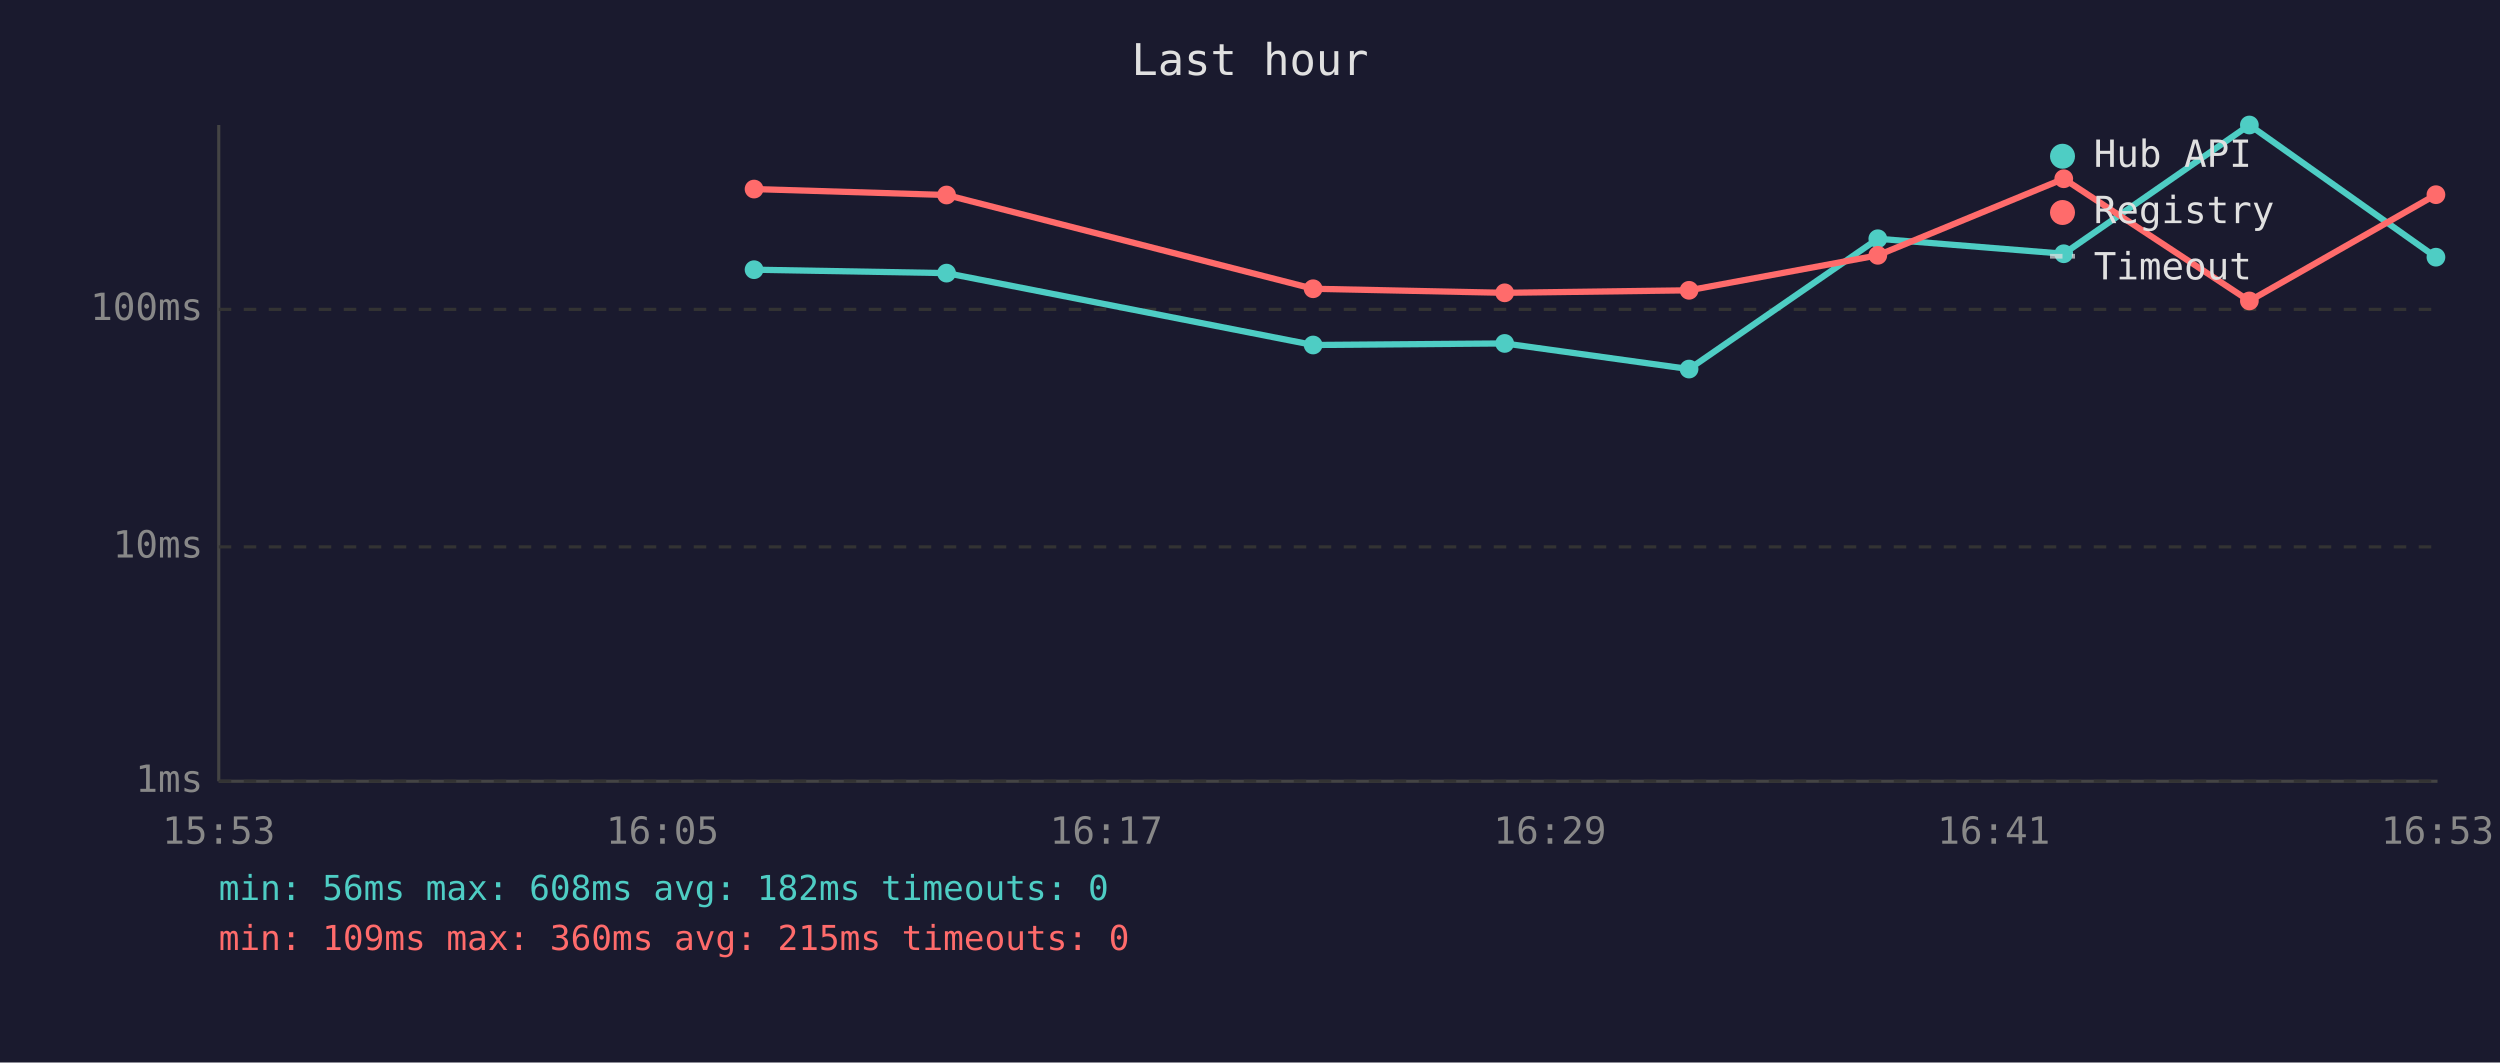
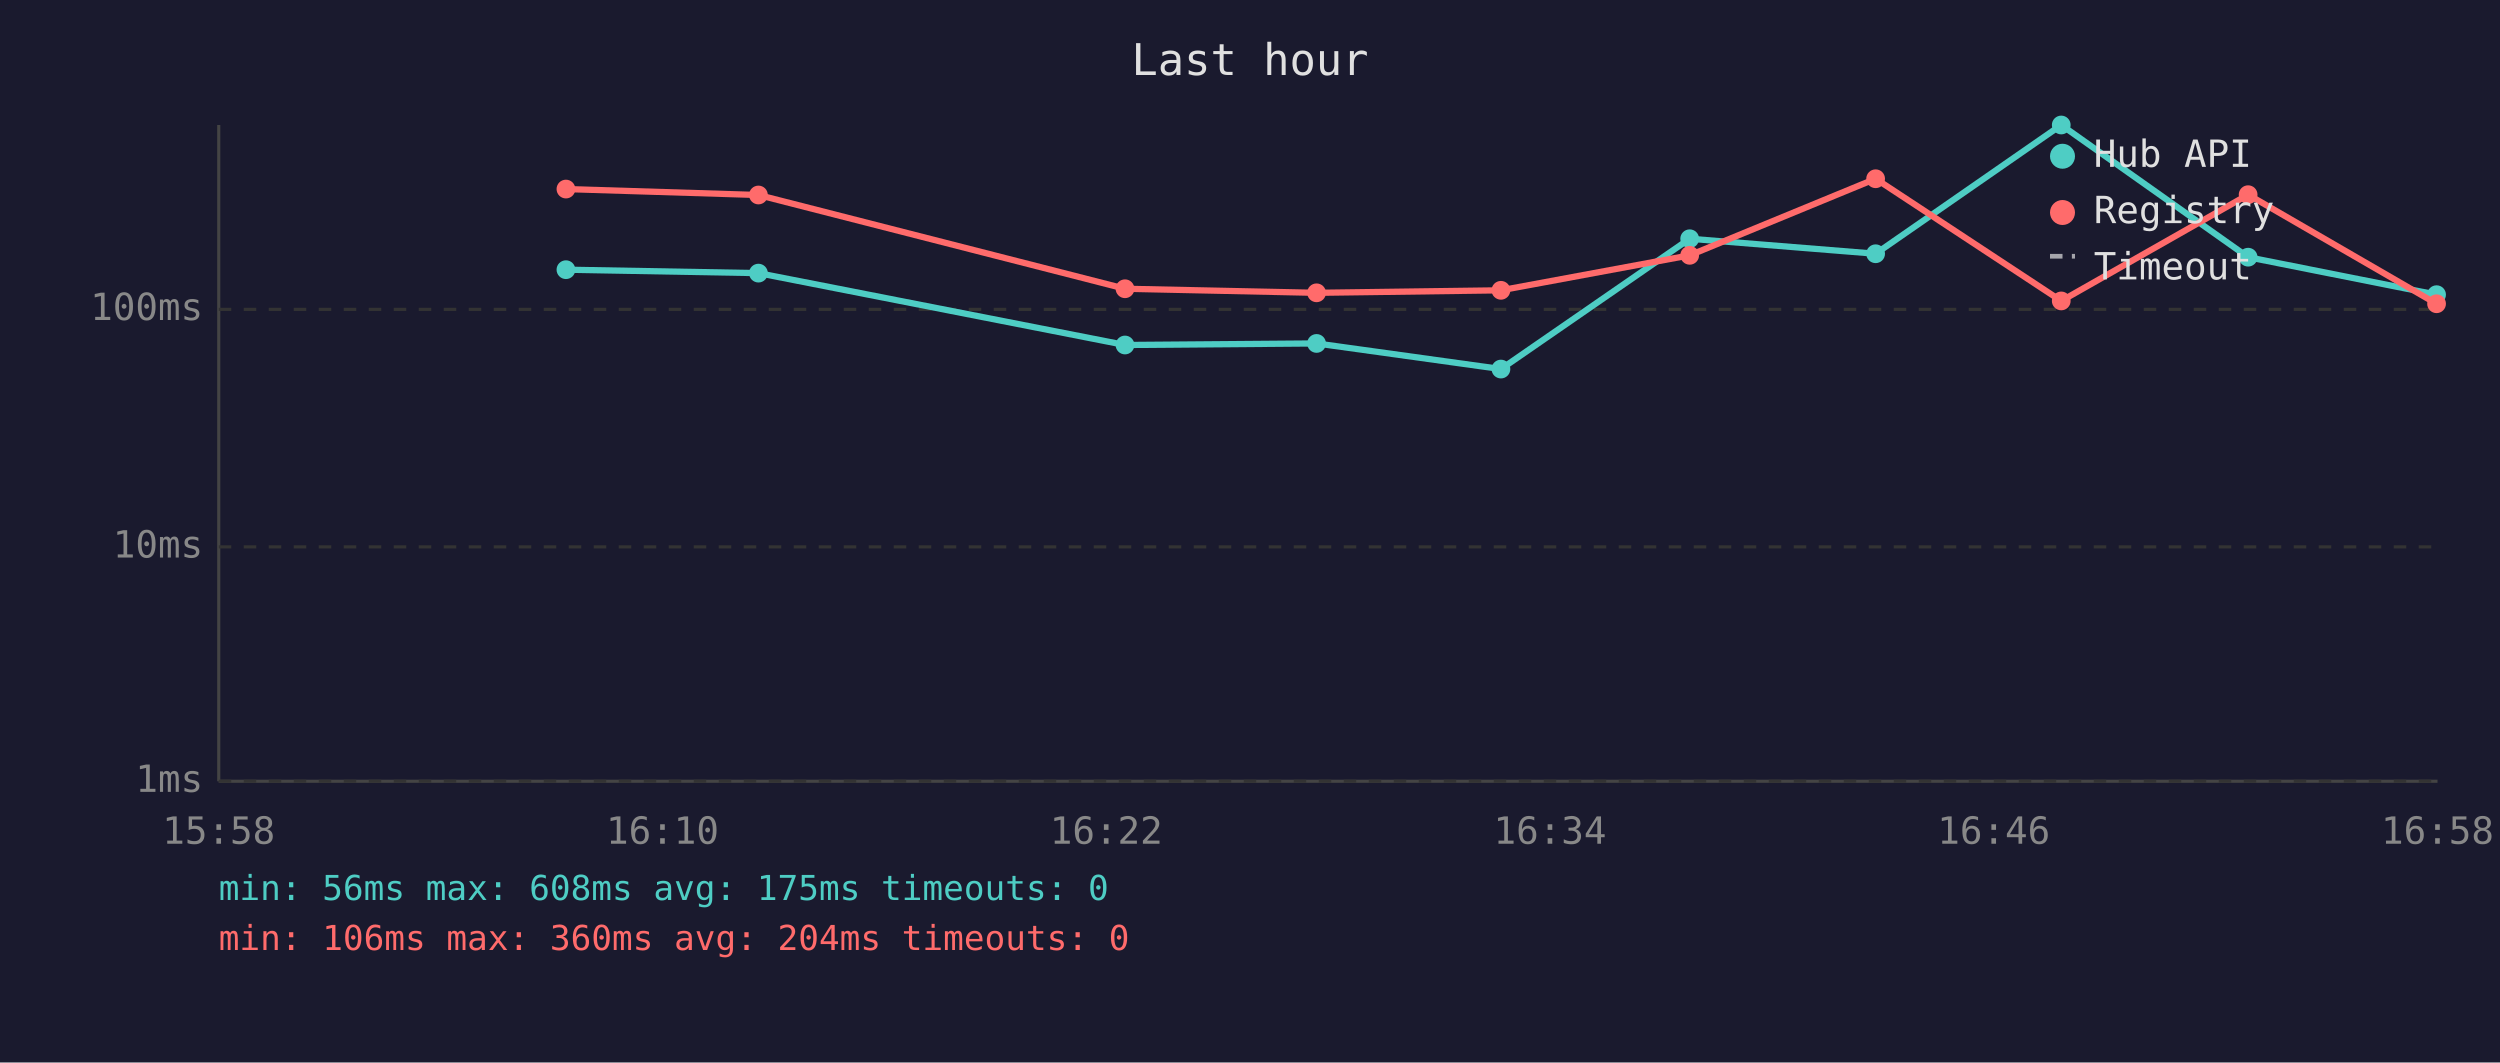
<svg xmlns="http://www.w3.org/2000/svg" viewBox="0 0 800 340" font-family="monospace" font-size="12">
  <rect width="800" height="340" fill="#1a1a2e" />
  <text x="400" y="24" fill="#e0e0e0" font-size="14" text-anchor="middle">Last hour</text>
  <line x1="70" y1="40" x2="70" y2="250" stroke="#444" stroke-width="1" />
  <line x1="70" y1="250" x2="780" y2="250" stroke="#444" stroke-width="1" />
  <line x1="70" y1="250" x2="780" y2="250" stroke="#333" stroke-width="1" stroke-dasharray="4" />
  <text x="65" y="250" fill="#888" text-anchor="end" dominant-baseline="middle">1ms</text>
  <line x1="70" y1="175" x2="780" y2="175" stroke="#333" stroke-width="1" stroke-dasharray="4" />
  <text x="65" y="175" fill="#888" text-anchor="end" dominant-baseline="middle">10ms</text>
  <line x1="70" y1="99" x2="780" y2="99" stroke="#333" stroke-width="1" stroke-dasharray="4" />
  <text x="65" y="99" fill="#888" text-anchor="end" dominant-baseline="middle">100ms</text>
-   <text x="70" y="270" fill="#888" text-anchor="middle">15:53</text>
-   <text x="212" y="270" fill="#888" text-anchor="middle">16:05</text>
-   <text x="354" y="270" fill="#888" text-anchor="middle">16:17</text>
-   <text x="496" y="270" fill="#888" text-anchor="middle">16:29</text>
-   <text x="638" y="270" fill="#888" text-anchor="middle">16:41</text>
-   <text x="780" y="270" fill="#888" text-anchor="middle">16:53</text>
-   <polyline points="241.3,86.3 302.9,87.4 420.2,110.4 481.5,109.9 540.5,118.1 600.9,76.4 660.4,81.2 719.8,40.0 779.5,82.3" fill="none" stroke="#4ecdc4" stroke-width="2" opacity="1" />
-   <circle cx="241.3" cy="86.3" r="3" fill="#4ecdc4" />
-   <circle cx="302.9" cy="87.4" r="3" fill="#4ecdc4" />
-   <circle cx="420.2" cy="110.4" r="3" fill="#4ecdc4" />
-   <circle cx="481.5" cy="109.9" r="3" fill="#4ecdc4" />
-   <circle cx="540.5" cy="118.1" r="3" fill="#4ecdc4" />
-   <circle cx="600.9" cy="76.4" r="3" fill="#4ecdc4" />
-   <circle cx="660.4" cy="81.2" r="3" fill="#4ecdc4" />
-   <circle cx="719.8" cy="40.0" r="3" fill="#4ecdc4" />
-   <circle cx="779.5" cy="82.3" r="3" fill="#4ecdc4" />
-   <polyline points="241.3,60.5 302.9,62.4 420.2,92.4 481.5,93.7 540.5,92.9 600.9,81.7 660.4,57.2 719.8,96.3 779.5,62.3" fill="none" stroke="#ff6b6b" stroke-width="2" opacity="1" />
-   <circle cx="241.3" cy="60.5" r="3" fill="#ff6b6b" />
-   <circle cx="302.9" cy="62.4" r="3" fill="#ff6b6b" />
-   <circle cx="420.2" cy="92.4" r="3" fill="#ff6b6b" />
-   <circle cx="481.5" cy="93.7" r="3" fill="#ff6b6b" />
-   <circle cx="540.5" cy="92.9" r="3" fill="#ff6b6b" />
-   <circle cx="600.9" cy="81.7" r="3" fill="#ff6b6b" />
-   <circle cx="660.4" cy="57.2" r="3" fill="#ff6b6b" />
-   <circle cx="719.8" cy="96.3" r="3" fill="#ff6b6b" />
-   <circle cx="779.5" cy="62.3" r="3" fill="#ff6b6b" />
+   <text x="70" y="270" fill="#888" text-anchor="middle">15:58</text>
+   <text x="212" y="270" fill="#888" text-anchor="middle">16:10</text>
+   <text x="354" y="270" fill="#888" text-anchor="middle">16:22</text>
+   <text x="496" y="270" fill="#888" text-anchor="middle">16:34</text>
+   <text x="638" y="270" fill="#888" text-anchor="middle">16:46</text>
+   <text x="780" y="270" fill="#888" text-anchor="middle">16:58</text>
+   <polyline points="181.1,86.3 242.7,87.4 360.0,110.4 421.3,109.9 480.3,118.1 540.7,76.4 600.2,81.2 659.6,40.0 719.4,82.3 779.7,94.3" fill="none" stroke="#4ecdc4" stroke-width="2" opacity="1" />
+   <circle cx="181.1" cy="86.3" r="3" fill="#4ecdc4" />
+   <circle cx="242.7" cy="87.4" r="3" fill="#4ecdc4" />
+   <circle cx="360.0" cy="110.4" r="3" fill="#4ecdc4" />
+   <circle cx="421.3" cy="109.9" r="3" fill="#4ecdc4" />
+   <circle cx="480.3" cy="118.1" r="3" fill="#4ecdc4" />
+   <circle cx="540.7" cy="76.4" r="3" fill="#4ecdc4" />
+   <circle cx="600.2" cy="81.2" r="3" fill="#4ecdc4" />
+   <circle cx="659.6" cy="40.0" r="3" fill="#4ecdc4" />
+   <circle cx="719.4" cy="82.3" r="3" fill="#4ecdc4" />
+   <circle cx="779.7" cy="94.3" r="3" fill="#4ecdc4" />
+   <polyline points="181.1,60.5 242.7,62.4 360.0,92.4 421.3,93.7 480.3,92.9 540.7,81.7 600.2,57.2 659.6,96.3 719.4,62.3 779.7,97.2" fill="none" stroke="#ff6b6b" stroke-width="2" opacity="1" />
+   <circle cx="181.1" cy="60.5" r="3" fill="#ff6b6b" />
+   <circle cx="242.7" cy="62.4" r="3" fill="#ff6b6b" />
+   <circle cx="360.0" cy="92.4" r="3" fill="#ff6b6b" />
+   <circle cx="421.3" cy="93.7" r="3" fill="#ff6b6b" />
+   <circle cx="480.3" cy="92.9" r="3" fill="#ff6b6b" />
+   <circle cx="540.7" cy="81.7" r="3" fill="#ff6b6b" />
+   <circle cx="600.2" cy="57.2" r="3" fill="#ff6b6b" />
+   <circle cx="659.6" cy="96.3" r="3" fill="#ff6b6b" />
+   <circle cx="719.4" cy="62.3" r="3" fill="#ff6b6b" />
+   <circle cx="779.7" cy="97.2" r="3" fill="#ff6b6b" />
  <circle cx="660" cy="50" r="4" fill="#4ecdc4" />
  <text x="670" y="50" fill="#e0e0e0" dominant-baseline="middle">Hub API</text>
  <circle cx="660" cy="68" r="4" fill="#ff6b6b" />
  <text x="670" y="68" fill="#e0e0e0" dominant-baseline="middle">Registry</text>
  <line x1="656" y1="82" x2="664" y2="82" stroke="#e0e0e0" stroke-width="1.5" stroke-dasharray="4,3" opacity="0.7" />
  <text x="670" y="86" fill="#e0e0e0" dominant-baseline="middle">Timeout</text>
-   <text x="70" y="288" fill="#4ecdc4" font-size="11">min: 56ms  max: 608ms  avg: 182ms  timeouts: 0</text>
-   <text x="70" y="304" fill="#ff6b6b" font-size="11">min: 109ms  max: 360ms  avg: 215ms  timeouts: 0</text>
+   <text x="70" y="288" fill="#4ecdc4" font-size="11">min: 56ms  max: 608ms  avg: 175ms  timeouts: 0</text>
+   <text x="70" y="304" fill="#ff6b6b" font-size="11">min: 106ms  max: 360ms  avg: 204ms  timeouts: 0</text>
</svg>
